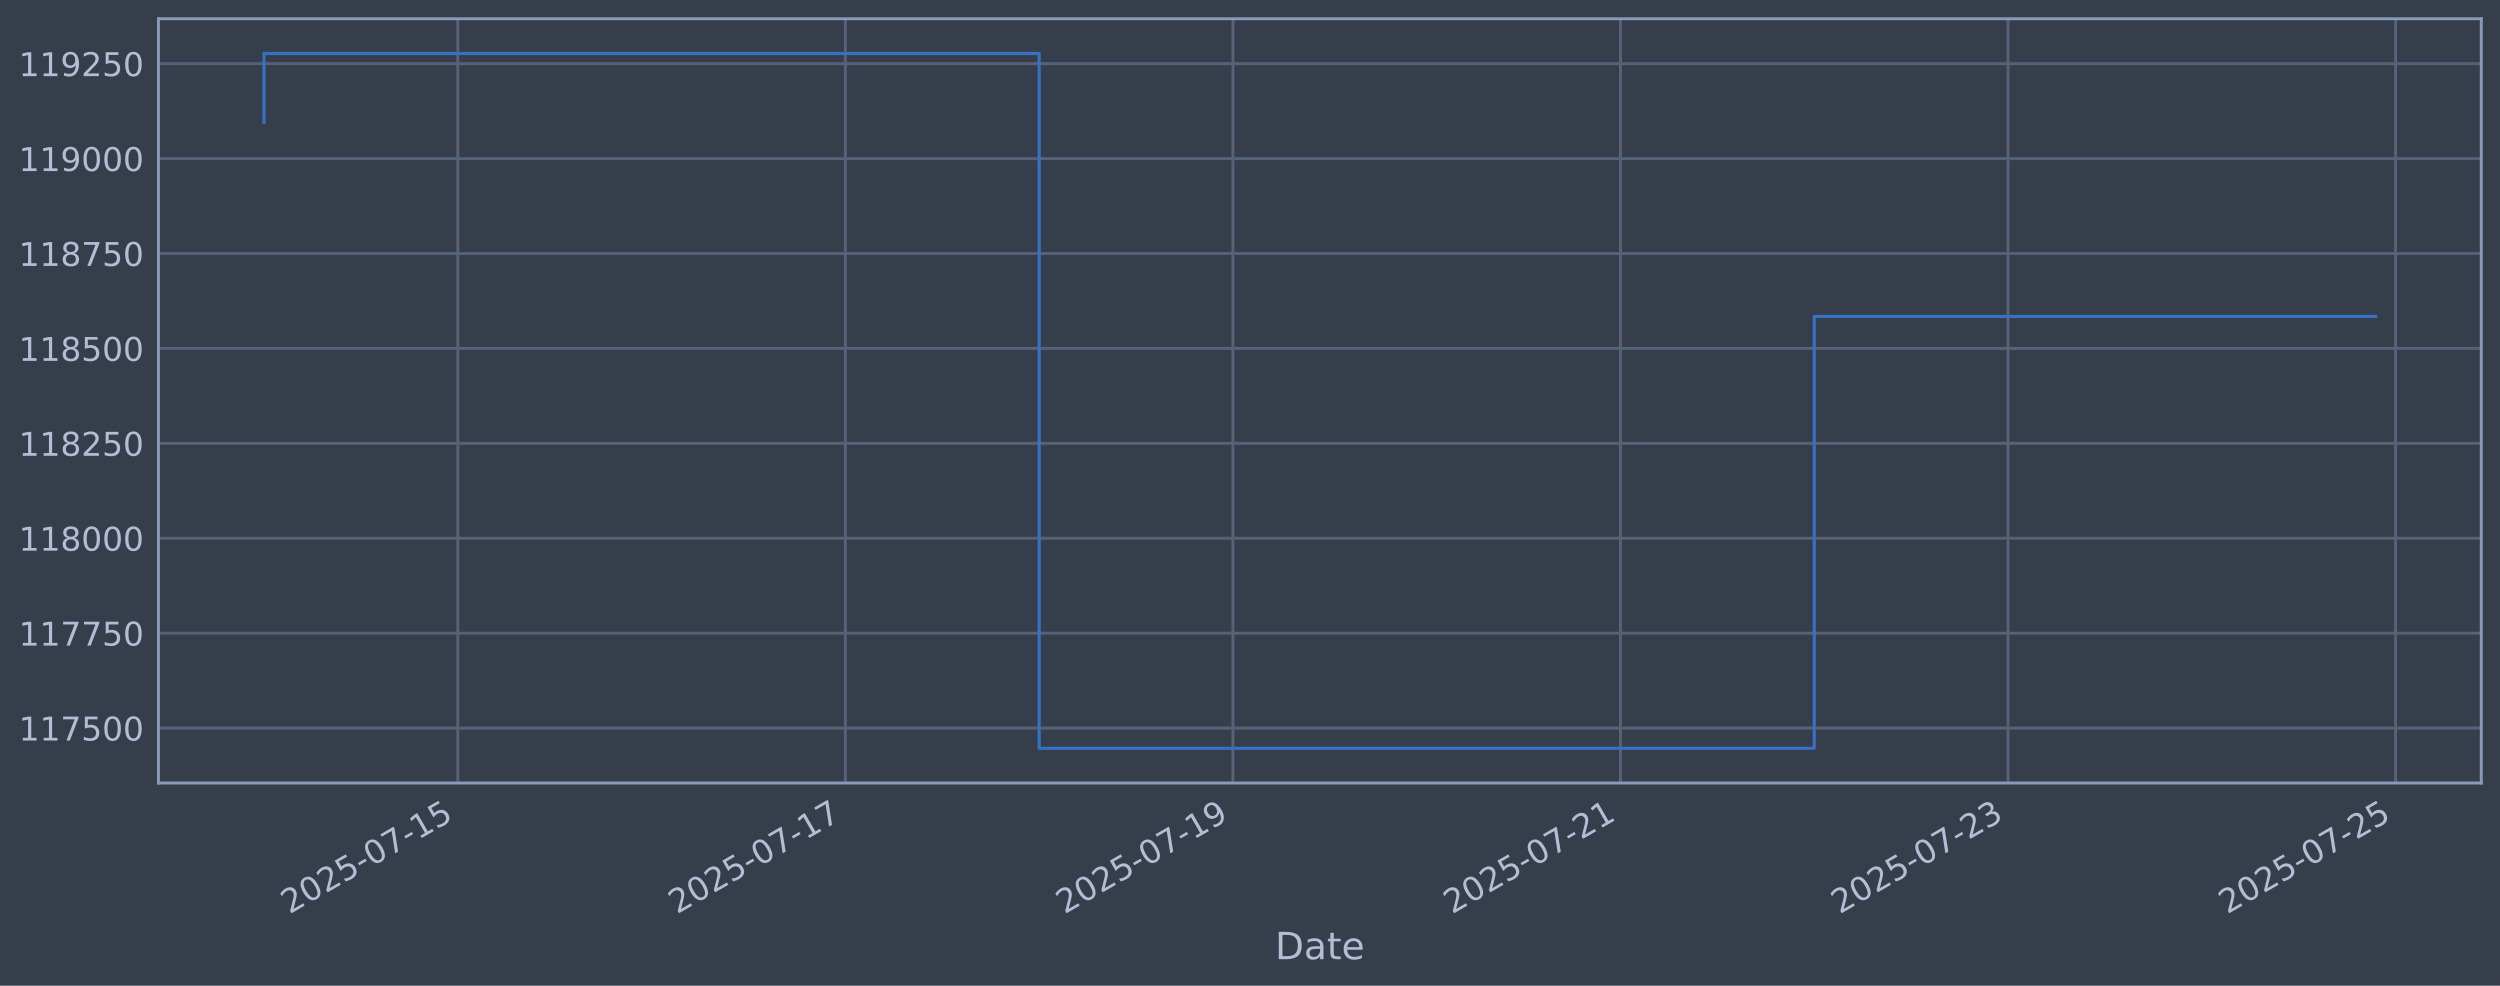
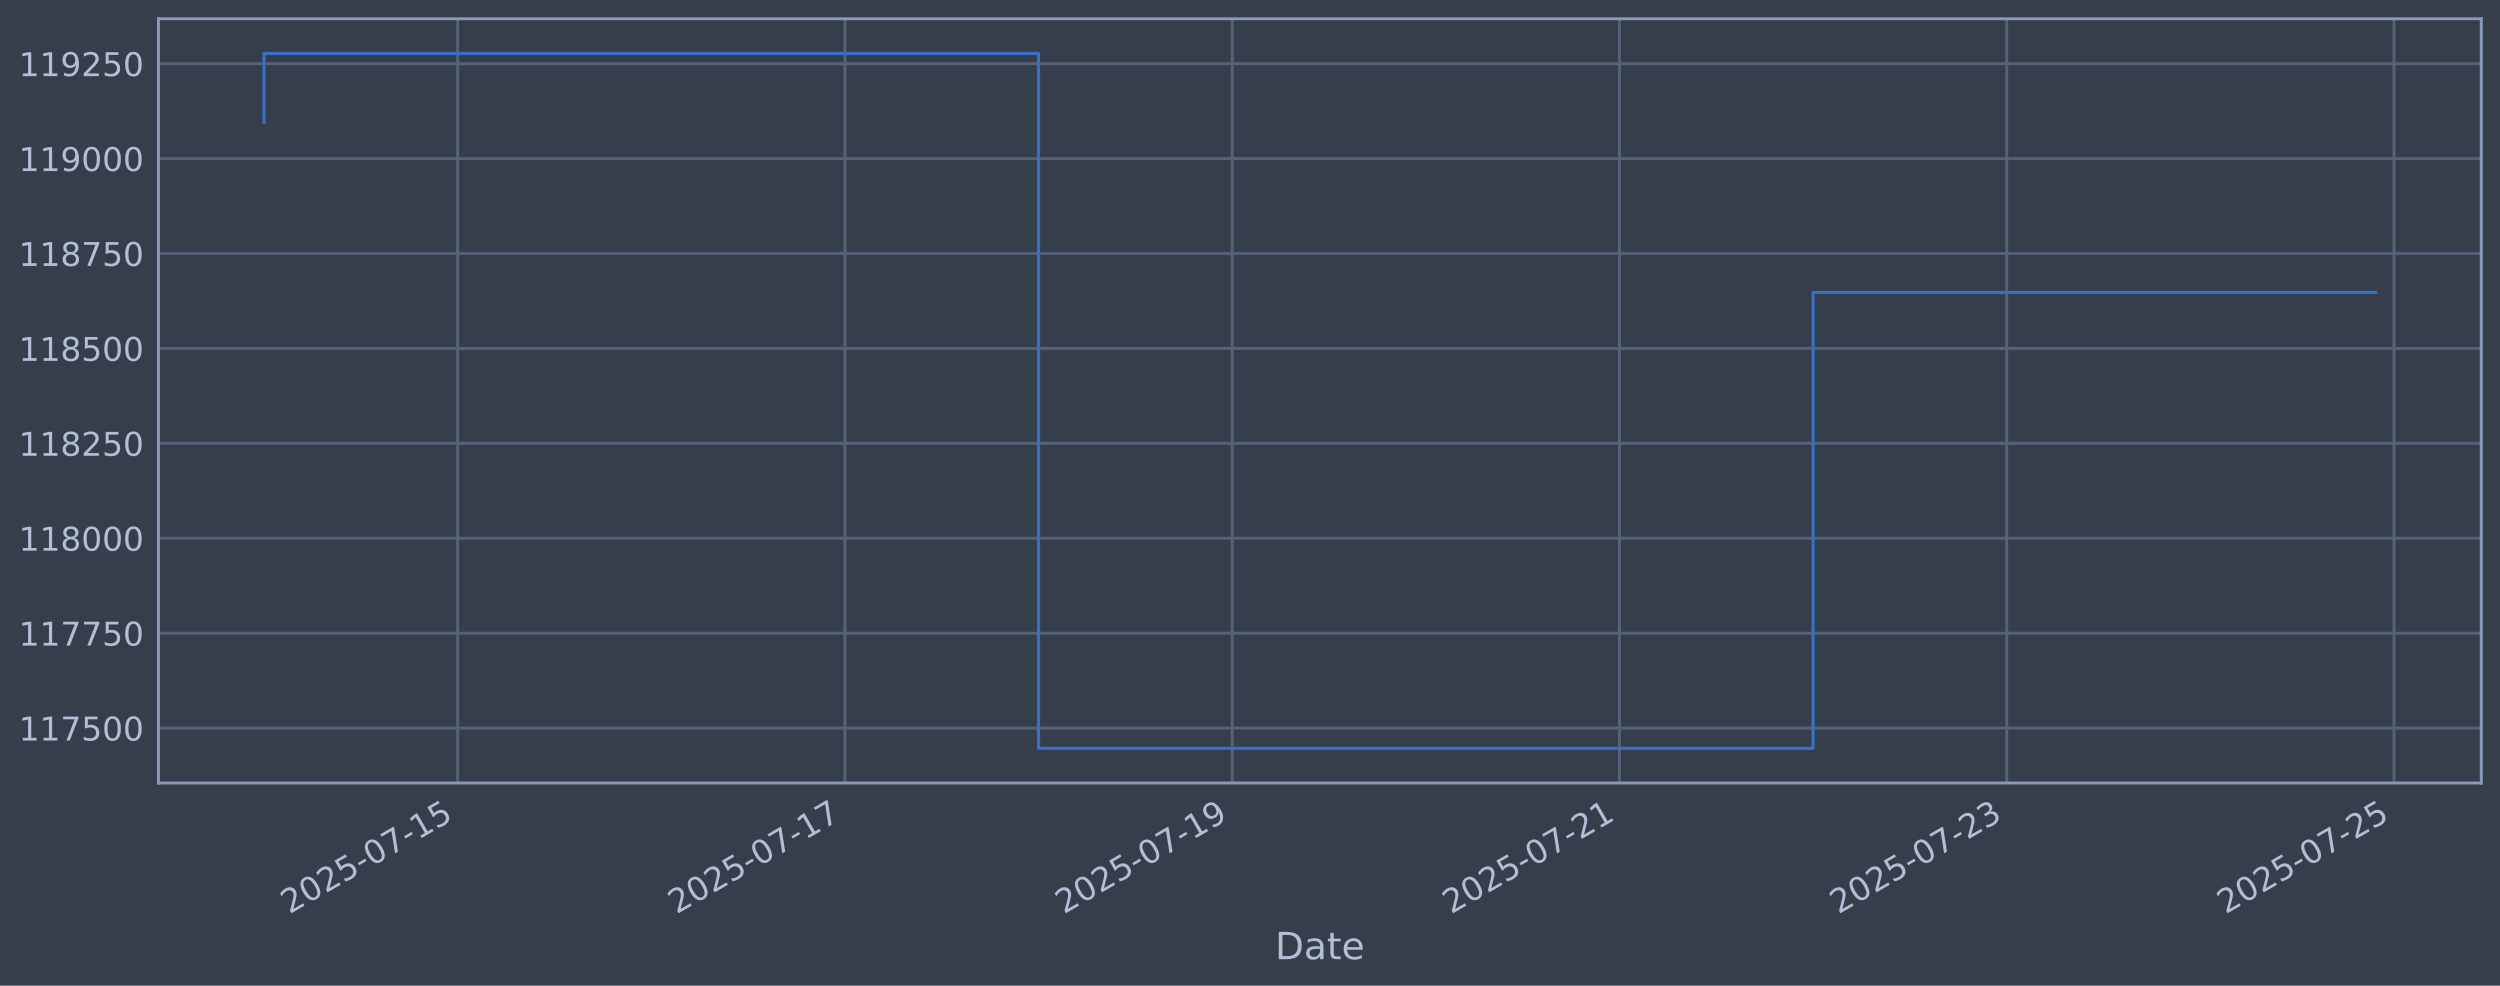
<svg xmlns="http://www.w3.org/2000/svg" xmlns:xlink="http://www.w3.org/1999/xlink" width="960.9pt" height="378.87pt" viewBox="0 0 960.9 378.87" version="1.1">
  <defs>
    <style type="text/css">*{stroke-linejoin: round; stroke-linecap: butt}</style>
  </defs>
  <g id="figure_1">
    <g id="patch_1">
      <path d="M 0 378.87  L 960.9 378.87  L 960.9 0  L 0 0  z " style="fill: #373e4b" />
    </g>
    <g id="axes_1">
      <g id="patch_2">
        <path d="M 60.901 300.96  L 953.701 300.96  L 953.701 7.2  L 60.901 7.2  z " style="fill: #373e4b" />
      </g>
      <g id="matplotlib.axis_1">
        <g id="xtick_1">
          <g id="line2d_1">
-             <path d="M 175.963 300.96  L 175.963 7.2  " clip-path="url(#pe1ed65a09b)" style="fill: none; stroke: #546379; stroke-width: 1.12; stroke-linecap: square" />
+             <path d="M 175.907 300.96  L 175.907 7.2  " clip-path="url(#pddc66d9bef)" style="fill: none; stroke: #546379; stroke-width: 1.12; stroke-linecap: square" />
          </g>
          <g id="line2d_2" />
          <g id="text_1">
-             <g style="fill: #b1bed6" transform="translate(111.2371 351.4642) rotate(-30) scale(0.126 -0.126)">
+             <g style="fill: #b1bed6" transform="translate(111.1815 351.4642) rotate(-30) scale(0.126 -0.126)">
              <defs>
                <path id="DejaVuSans-32" d="M 1228 531  L 3431 531  L 3431 0  L 469 0  L 469 531  Q 828 903 1448 1529  Q 2069 2156 2228 2338  Q 2531 2678 2651 2914  Q 2772 3150 2772 3378  Q 2772 3750 2511 3984  Q 2250 4219 1831 4219  Q 1534 4219 1204 4116  Q 875 4013 500 3803  L 500 4441  Q 881 4594 1212 4672  Q 1544 4750 1819 4750  Q 2544 4750 2975 4387  Q 3406 4025 3406 3419  Q 3406 3131 3298 2873  Q 3191 2616 2906 2266  Q 2828 2175 2409 1742  Q 1991 1309 1228 531  z " transform="scale(0.015625)" />
                <path id="DejaVuSans-30" d="M 2034 4250  Q 1547 4250 1301 3770  Q 1056 3291 1056 2328  Q 1056 1369 1301 889  Q 1547 409 2034 409  Q 2525 409 2770 889  Q 3016 1369 3016 2328  Q 3016 3291 2770 3770  Q 2525 4250 2034 4250  z M 2034 4750  Q 2819 4750 3233 4129  Q 3647 3509 3647 2328  Q 3647 1150 3233 529  Q 2819 -91 2034 -91  Q 1250 -91 836 529  Q 422 1150 422 2328  Q 422 3509 836 4129  Q 1250 4750 2034 4750  z " transform="scale(0.015625)" />
                <path id="DejaVuSans-35" d="M 691 4666  L 3169 4666  L 3169 4134  L 1269 4134  L 1269 2991  Q 1406 3038 1543 3061  Q 1681 3084 1819 3084  Q 2600 3084 3056 2656  Q 3513 2228 3513 1497  Q 3513 744 3044 326  Q 2575 -91 1722 -91  Q 1428 -91 1123 -41  Q 819 9 494 109  L 494 744  Q 775 591 1075 516  Q 1375 441 1709 441  Q 2250 441 2565 725  Q 2881 1009 2881 1497  Q 2881 1984 2565 2268  Q 2250 2553 1709 2553  Q 1456 2553 1204 2497  Q 953 2441 691 2322  L 691 4666  z " transform="scale(0.015625)" />
                <path id="DejaVuSans-2d" d="M 313 2009  L 1997 2009  L 1997 1497  L 313 1497  L 313 2009  z " transform="scale(0.015625)" />
                <path id="DejaVuSans-37" d="M 525 4666  L 3525 4666  L 3525 4397  L 1831 0  L 1172 0  L 2766 4134  L 525 4134  L 525 4666  z " transform="scale(0.015625)" />
                <path id="DejaVuSans-31" d="M 794 531  L 1825 531  L 1825 4091  L 703 3866  L 703 4441  L 1819 4666  L 2450 4666  L 2450 531  L 3481 531  L 3481 0  L 794 0  L 794 531  z " transform="scale(0.015625)" />
              </defs>
              <use xlink:href="#DejaVuSans-32" />
              <use xlink:href="#DejaVuSans-30" transform="translate(63.62305 0)" />
              <use xlink:href="#DejaVuSans-32" transform="translate(127.2461 0)" />
              <use xlink:href="#DejaVuSans-35" transform="translate(190.8691 0)" />
              <use xlink:href="#DejaVuSans-2d" transform="translate(254.4922 0)" />
              <use xlink:href="#DejaVuSans-30" transform="translate(290.5762 0)" />
              <use xlink:href="#DejaVuSans-37" transform="translate(354.1992 0)" />
              <use xlink:href="#DejaVuSans-2d" transform="translate(417.8223 0)" />
              <use xlink:href="#DejaVuSans-31" transform="translate(453.9062 0)" />
              <use xlink:href="#DejaVuSans-35" transform="translate(517.5293 0)" />
            </g>
          </g>
        </g>
        <g id="xtick_2">
          <g id="line2d_3">
-             <path d="M 324.923 300.96  L 324.923 7.2  " clip-path="url(#pe1ed65a09b)" style="fill: none; stroke: #546379; stroke-width: 1.12; stroke-linecap: square" />
+             <path d="M 324.756 300.96  L 324.756 7.2  " clip-path="url(#pddc66d9bef)" style="fill: none; stroke: #546379; stroke-width: 1.12; stroke-linecap: square" />
          </g>
          <g id="line2d_4" />
          <g id="text_2">
-             <g style="fill: #b1bed6" transform="translate(260.1976 351.4642) rotate(-30) scale(0.126 -0.126)">
+             <g style="fill: #b1bed6" transform="translate(260.0309 351.4642) rotate(-30) scale(0.126 -0.126)">
              <use xlink:href="#DejaVuSans-32" />
              <use xlink:href="#DejaVuSans-30" transform="translate(63.62305 0)" />
              <use xlink:href="#DejaVuSans-32" transform="translate(127.2461 0)" />
              <use xlink:href="#DejaVuSans-35" transform="translate(190.8691 0)" />
              <use xlink:href="#DejaVuSans-2d" transform="translate(254.4922 0)" />
              <use xlink:href="#DejaVuSans-30" transform="translate(290.5762 0)" />
              <use xlink:href="#DejaVuSans-37" transform="translate(354.1992 0)" />
              <use xlink:href="#DejaVuSans-2d" transform="translate(417.8223 0)" />
              <use xlink:href="#DejaVuSans-31" transform="translate(453.9062 0)" />
              <use xlink:href="#DejaVuSans-37" transform="translate(517.5293 0)" />
            </g>
          </g>
        </g>
        <g id="xtick_3">
          <g id="line2d_5">
-             <path d="M 473.884 300.96  L 473.884 7.2  " clip-path="url(#pe1ed65a09b)" style="fill: none; stroke: #546379; stroke-width: 1.12; stroke-linecap: square" />
+             <path d="M 473.606 300.96  L 473.606 7.2  " clip-path="url(#pddc66d9bef)" style="fill: none; stroke: #546379; stroke-width: 1.12; stroke-linecap: square" />
          </g>
          <g id="line2d_6" />
          <g id="text_3">
-             <g style="fill: #b1bed6" transform="translate(409.1581 351.4642) rotate(-30) scale(0.126 -0.126)">
+             <g style="fill: #b1bed6" transform="translate(408.8803 351.4642) rotate(-30) scale(0.126 -0.126)">
              <defs>
                <path id="DejaVuSans-39" d="M 703 97  L 703 672  Q 941 559 1184 500  Q 1428 441 1663 441  Q 2288 441 2617 861  Q 2947 1281 2994 2138  Q 2813 1869 2534 1725  Q 2256 1581 1919 1581  Q 1219 1581 811 2004  Q 403 2428 403 3163  Q 403 3881 828 4315  Q 1253 4750 1959 4750  Q 2769 4750 3195 4129  Q 3622 3509 3622 2328  Q 3622 1225 3098 567  Q 2575 -91 1691 -91  Q 1453 -91 1209 -44  Q 966 3 703 97  z M 1959 2075  Q 2384 2075 2632 2365  Q 2881 2656 2881 3163  Q 2881 3666 2632 3958  Q 2384 4250 1959 4250  Q 1534 4250 1286 3958  Q 1038 3666 1038 3163  Q 1038 2656 1286 2365  Q 1534 2075 1959 2075  z " transform="scale(0.015625)" />
              </defs>
              <use xlink:href="#DejaVuSans-32" />
              <use xlink:href="#DejaVuSans-30" transform="translate(63.62305 0)" />
              <use xlink:href="#DejaVuSans-32" transform="translate(127.2461 0)" />
              <use xlink:href="#DejaVuSans-35" transform="translate(190.8691 0)" />
              <use xlink:href="#DejaVuSans-2d" transform="translate(254.4922 0)" />
              <use xlink:href="#DejaVuSans-30" transform="translate(290.5762 0)" />
              <use xlink:href="#DejaVuSans-37" transform="translate(354.1992 0)" />
              <use xlink:href="#DejaVuSans-2d" transform="translate(417.8223 0)" />
              <use xlink:href="#DejaVuSans-31" transform="translate(453.9062 0)" />
              <use xlink:href="#DejaVuSans-39" transform="translate(517.5293 0)" />
            </g>
          </g>
        </g>
        <g id="xtick_4">
          <g id="line2d_7">
-             <path d="M 622.844 300.96  L 622.844 7.2  " clip-path="url(#pe1ed65a09b)" style="fill: none; stroke: #546379; stroke-width: 1.12; stroke-linecap: square" />
+             <path d="M 622.455 300.96  L 622.455 7.2  " clip-path="url(#pddc66d9bef)" style="fill: none; stroke: #546379; stroke-width: 1.12; stroke-linecap: square" />
          </g>
          <g id="line2d_8" />
          <g id="text_4">
-             <g style="fill: #b1bed6" transform="translate(558.1186 351.4642) rotate(-30) scale(0.126 -0.126)">
+             <g style="fill: #b1bed6" transform="translate(557.7297 351.4642) rotate(-30) scale(0.126 -0.126)">
              <use xlink:href="#DejaVuSans-32" />
              <use xlink:href="#DejaVuSans-30" transform="translate(63.62305 0)" />
              <use xlink:href="#DejaVuSans-32" transform="translate(127.2461 0)" />
              <use xlink:href="#DejaVuSans-35" transform="translate(190.8691 0)" />
              <use xlink:href="#DejaVuSans-2d" transform="translate(254.4922 0)" />
              <use xlink:href="#DejaVuSans-30" transform="translate(290.5762 0)" />
              <use xlink:href="#DejaVuSans-37" transform="translate(354.1992 0)" />
              <use xlink:href="#DejaVuSans-2d" transform="translate(417.8223 0)" />
              <use xlink:href="#DejaVuSans-32" transform="translate(453.9062 0)" />
              <use xlink:href="#DejaVuSans-31" transform="translate(517.5293 0)" />
            </g>
          </g>
        </g>
        <g id="xtick_5">
          <g id="line2d_9">
-             <path d="M 771.805 300.96  L 771.805 7.2  " clip-path="url(#pe1ed65a09b)" style="fill: none; stroke: #546379; stroke-width: 1.12; stroke-linecap: square" />
+             <path d="M 771.305 300.96  L 771.305 7.2  " clip-path="url(#pddc66d9bef)" style="fill: none; stroke: #546379; stroke-width: 1.12; stroke-linecap: square" />
          </g>
          <g id="line2d_10" />
          <g id="text_5">
-             <g style="fill: #b1bed6" transform="translate(707.0791 351.4642) rotate(-30) scale(0.126 -0.126)">
+             <g style="fill: #b1bed6" transform="translate(706.5791 351.4642) rotate(-30) scale(0.126 -0.126)">
              <defs>
                <path id="DejaVuSans-33" d="M 2597 2516  Q 3050 2419 3304 2112  Q 3559 1806 3559 1356  Q 3559 666 3084 287  Q 2609 -91 1734 -91  Q 1441 -91 1130 -33  Q 819 25 488 141  L 488 750  Q 750 597 1062 519  Q 1375 441 1716 441  Q 2309 441 2620 675  Q 2931 909 2931 1356  Q 2931 1769 2642 2001  Q 2353 2234 1838 2234  L 1294 2234  L 1294 2753  L 1863 2753  Q 2328 2753 2575 2939  Q 2822 3125 2822 3475  Q 2822 3834 2567 4026  Q 2313 4219 1838 4219  Q 1578 4219 1281 4162  Q 984 4106 628 3988  L 628 4550  Q 988 4650 1302 4700  Q 1616 4750 1894 4750  Q 2613 4750 3031 4423  Q 3450 4097 3450 3541  Q 3450 3153 3228 2886  Q 3006 2619 2597 2516  z " transform="scale(0.015625)" />
              </defs>
              <use xlink:href="#DejaVuSans-32" />
              <use xlink:href="#DejaVuSans-30" transform="translate(63.62305 0)" />
              <use xlink:href="#DejaVuSans-32" transform="translate(127.2461 0)" />
              <use xlink:href="#DejaVuSans-35" transform="translate(190.8691 0)" />
              <use xlink:href="#DejaVuSans-2d" transform="translate(254.4922 0)" />
              <use xlink:href="#DejaVuSans-30" transform="translate(290.5762 0)" />
              <use xlink:href="#DejaVuSans-37" transform="translate(354.1992 0)" />
              <use xlink:href="#DejaVuSans-2d" transform="translate(417.8223 0)" />
              <use xlink:href="#DejaVuSans-32" transform="translate(453.9062 0)" />
              <use xlink:href="#DejaVuSans-33" transform="translate(517.5293 0)" />
            </g>
          </g>
        </g>
        <g id="xtick_6">
          <g id="line2d_11">
-             <path d="M 920.765 300.96  L 920.765 7.2  " clip-path="url(#pe1ed65a09b)" style="fill: none; stroke: #546379; stroke-width: 1.12; stroke-linecap: square" />
+             <path d="M 920.154 300.96  L 920.154 7.2  " clip-path="url(#pddc66d9bef)" style="fill: none; stroke: #546379; stroke-width: 1.12; stroke-linecap: square" />
          </g>
          <g id="line2d_12" />
          <g id="text_6">
-             <g style="fill: #b1bed6" transform="translate(856.0396 351.4642) rotate(-30) scale(0.126 -0.126)">
+             <g style="fill: #b1bed6" transform="translate(855.4284 351.4642) rotate(-30) scale(0.126 -0.126)">
              <use xlink:href="#DejaVuSans-32" />
              <use xlink:href="#DejaVuSans-30" transform="translate(63.62305 0)" />
              <use xlink:href="#DejaVuSans-32" transform="translate(127.2461 0)" />
              <use xlink:href="#DejaVuSans-35" transform="translate(190.8691 0)" />
              <use xlink:href="#DejaVuSans-2d" transform="translate(254.4922 0)" />
              <use xlink:href="#DejaVuSans-30" transform="translate(290.5762 0)" />
              <use xlink:href="#DejaVuSans-37" transform="translate(354.1992 0)" />
              <use xlink:href="#DejaVuSans-2d" transform="translate(417.8223 0)" />
              <use xlink:href="#DejaVuSans-32" transform="translate(453.9062 0)" />
              <use xlink:href="#DejaVuSans-35" transform="translate(517.5293 0)" />
            </g>
          </g>
        </g>
        <g id="text_7">
          <g style="fill: #b1bed6" transform="translate(490.0914 368.6753) scale(0.144 -0.144)">
            <defs>
              <path id="DejaVuSans-44" d="M 1259 4147  L 1259 519  L 2022 519  Q 2988 519 3436 956  Q 3884 1394 3884 2338  Q 3884 3275 3436 3711  Q 2988 4147 2022 4147  L 1259 4147  z M 628 4666  L 1925 4666  Q 3281 4666 3915 4102  Q 4550 3538 4550 2338  Q 4550 1131 3912 565  Q 3275 0 1925 0  L 628 0  L 628 4666  z " transform="scale(0.015625)" />
              <path id="DejaVuSans-61" d="M 2194 1759  Q 1497 1759 1228 1600  Q 959 1441 959 1056  Q 959 750 1161 570  Q 1363 391 1709 391  Q 2188 391 2477 730  Q 2766 1069 2766 1631  L 2766 1759  L 2194 1759  z M 3341 1997  L 3341 0  L 2766 0  L 2766 531  Q 2569 213 2275 61  Q 1981 -91 1556 -91  Q 1019 -91 701 211  Q 384 513 384 1019  Q 384 1609 779 1909  Q 1175 2209 1959 2209  L 2766 2209  L 2766 2266  Q 2766 2663 2505 2880  Q 2244 3097 1772 3097  Q 1472 3097 1187 3025  Q 903 2953 641 2809  L 641 3341  Q 956 3463 1253 3523  Q 1550 3584 1831 3584  Q 2591 3584 2966 3190  Q 3341 2797 3341 1997  z " transform="scale(0.015625)" />
              <path id="DejaVuSans-74" d="M 1172 4494  L 1172 3500  L 2356 3500  L 2356 3053  L 1172 3053  L 1172 1153  Q 1172 725 1289 603  Q 1406 481 1766 481  L 2356 481  L 2356 0  L 1766 0  Q 1100 0 847 248  Q 594 497 594 1153  L 594 3053  L 172 3053  L 172 3500  L 594 3500  L 594 4494  L 1172 4494  z " transform="scale(0.015625)" />
              <path id="DejaVuSans-65" d="M 3597 1894  L 3597 1613  L 953 1613  Q 991 1019 1311 708  Q 1631 397 2203 397  Q 2534 397 2845 478  Q 3156 559 3463 722  L 3463 178  Q 3153 47 2828 -22  Q 2503 -91 2169 -91  Q 1331 -91 842 396  Q 353 884 353 1716  Q 353 2575 817 3079  Q 1281 3584 2069 3584  Q 2775 3584 3186 3129  Q 3597 2675 3597 1894  z M 3022 2063  Q 3016 2534 2758 2815  Q 2500 3097 2075 3097  Q 1594 3097 1305 2825  Q 1016 2553 972 2059  L 3022 2063  z " transform="scale(0.015625)" />
            </defs>
            <use xlink:href="#DejaVuSans-44" />
            <use xlink:href="#DejaVuSans-61" transform="translate(77.00195 0)" />
            <use xlink:href="#DejaVuSans-74" transform="translate(138.2812 0)" />
            <use xlink:href="#DejaVuSans-65" transform="translate(177.4902 0)" />
          </g>
        </g>
      </g>
      <g id="matplotlib.axis_2">
        <g id="ytick_1">
          <g id="line2d_13">
-             <path d="M 60.901 279.843  L 953.701 279.843  " clip-path="url(#pe1ed65a09b)" style="fill: none; stroke: #546379; stroke-width: 1.12; stroke-linecap: square" />
+             <path d="M 60.901 279.843  L 953.701 279.843  " clip-path="url(#pddc66d9bef)" style="fill: none; stroke: #546379; stroke-width: 1.12; stroke-linecap: square" />
          </g>
          <g id="line2d_14" />
          <g id="text_8">
            <g style="fill: #b1bed6" transform="translate(7.2 284.6295) scale(0.126 -0.126)">
              <use xlink:href="#DejaVuSans-31" />
              <use xlink:href="#DejaVuSans-31" transform="translate(63.62305 0)" />
              <use xlink:href="#DejaVuSans-37" transform="translate(127.2461 0)" />
              <use xlink:href="#DejaVuSans-35" transform="translate(190.8691 0)" />
              <use xlink:href="#DejaVuSans-30" transform="translate(254.4922 0)" />
              <use xlink:href="#DejaVuSans-30" transform="translate(318.1152 0)" />
            </g>
          </g>
        </g>
        <g id="ytick_2">
          <g id="line2d_15">
-             <path d="M 60.901 243.361  L 953.701 243.361  " clip-path="url(#pe1ed65a09b)" style="fill: none; stroke: #546379; stroke-width: 1.12; stroke-linecap: square" />
+             <path d="M 60.901 243.361  L 953.701 243.361  " clip-path="url(#pddc66d9bef)" style="fill: none; stroke: #546379; stroke-width: 1.12; stroke-linecap: square" />
          </g>
          <g id="line2d_16" />
          <g id="text_9">
            <g style="fill: #b1bed6" transform="translate(7.2 248.1479) scale(0.126 -0.126)">
              <use xlink:href="#DejaVuSans-31" />
              <use xlink:href="#DejaVuSans-31" transform="translate(63.62305 0)" />
              <use xlink:href="#DejaVuSans-37" transform="translate(127.2461 0)" />
              <use xlink:href="#DejaVuSans-37" transform="translate(190.8691 0)" />
              <use xlink:href="#DejaVuSans-35" transform="translate(254.4922 0)" />
              <use xlink:href="#DejaVuSans-30" transform="translate(318.1152 0)" />
            </g>
          </g>
        </g>
        <g id="ytick_3">
          <g id="line2d_17">
-             <path d="M 60.901 206.879  L 953.701 206.879  " clip-path="url(#pe1ed65a09b)" style="fill: none; stroke: #546379; stroke-width: 1.12; stroke-linecap: square" />
+             <path d="M 60.901 206.879  L 953.701 206.879  " clip-path="url(#pddc66d9bef)" style="fill: none; stroke: #546379; stroke-width: 1.12; stroke-linecap: square" />
          </g>
          <g id="line2d_18" />
          <g id="text_10">
            <g style="fill: #b1bed6" transform="translate(7.2 211.6662) scale(0.126 -0.126)">
              <defs>
                <path id="DejaVuSans-38" d="M 2034 2216  Q 1584 2216 1326 1975  Q 1069 1734 1069 1313  Q 1069 891 1326 650  Q 1584 409 2034 409  Q 2484 409 2743 651  Q 3003 894 3003 1313  Q 3003 1734 2745 1975  Q 2488 2216 2034 2216  z M 1403 2484  Q 997 2584 770 2862  Q 544 3141 544 3541  Q 544 4100 942 4425  Q 1341 4750 2034 4750  Q 2731 4750 3128 4425  Q 3525 4100 3525 3541  Q 3525 3141 3298 2862  Q 3072 2584 2669 2484  Q 3125 2378 3379 2068  Q 3634 1759 3634 1313  Q 3634 634 3220 271  Q 2806 -91 2034 -91  Q 1263 -91 848 271  Q 434 634 434 1313  Q 434 1759 690 2068  Q 947 2378 1403 2484  z M 1172 3481  Q 1172 3119 1398 2916  Q 1625 2713 2034 2713  Q 2441 2713 2670 2916  Q 2900 3119 2900 3481  Q 2900 3844 2670 4047  Q 2441 4250 2034 4250  Q 1625 4250 1398 4047  Q 1172 3844 1172 3481  z " transform="scale(0.015625)" />
              </defs>
              <use xlink:href="#DejaVuSans-31" />
              <use xlink:href="#DejaVuSans-31" transform="translate(63.62305 0)" />
              <use xlink:href="#DejaVuSans-38" transform="translate(127.2461 0)" />
              <use xlink:href="#DejaVuSans-30" transform="translate(190.8691 0)" />
              <use xlink:href="#DejaVuSans-30" transform="translate(254.4922 0)" />
              <use xlink:href="#DejaVuSans-30" transform="translate(318.1152 0)" />
            </g>
          </g>
        </g>
        <g id="ytick_4">
          <g id="line2d_19">
-             <path d="M 60.901 170.398  L 953.701 170.398  " clip-path="url(#pe1ed65a09b)" style="fill: none; stroke: #546379; stroke-width: 1.12; stroke-linecap: square" />
+             <path d="M 60.901 170.398  L 953.701 170.398  " clip-path="url(#pddc66d9bef)" style="fill: none; stroke: #546379; stroke-width: 1.12; stroke-linecap: square" />
          </g>
          <g id="line2d_20" />
          <g id="text_11">
            <g style="fill: #b1bed6" transform="translate(7.2 175.1845) scale(0.126 -0.126)">
              <use xlink:href="#DejaVuSans-31" />
              <use xlink:href="#DejaVuSans-31" transform="translate(63.62305 0)" />
              <use xlink:href="#DejaVuSans-38" transform="translate(127.2461 0)" />
              <use xlink:href="#DejaVuSans-32" transform="translate(190.8691 0)" />
              <use xlink:href="#DejaVuSans-35" transform="translate(254.4922 0)" />
              <use xlink:href="#DejaVuSans-30" transform="translate(318.1152 0)" />
            </g>
          </g>
        </g>
        <g id="ytick_5">
          <g id="line2d_21">
-             <path d="M 60.901 133.916  L 953.701 133.916  " clip-path="url(#pe1ed65a09b)" style="fill: none; stroke: #546379; stroke-width: 1.12; stroke-linecap: square" />
+             <path d="M 60.901 133.916  L 953.701 133.916  " clip-path="url(#pddc66d9bef)" style="fill: none; stroke: #546379; stroke-width: 1.12; stroke-linecap: square" />
          </g>
          <g id="line2d_22" />
          <g id="text_12">
            <g style="fill: #b1bed6" transform="translate(7.2 138.7029) scale(0.126 -0.126)">
              <use xlink:href="#DejaVuSans-31" />
              <use xlink:href="#DejaVuSans-31" transform="translate(63.62305 0)" />
              <use xlink:href="#DejaVuSans-38" transform="translate(127.2461 0)" />
              <use xlink:href="#DejaVuSans-35" transform="translate(190.8691 0)" />
              <use xlink:href="#DejaVuSans-30" transform="translate(254.4922 0)" />
              <use xlink:href="#DejaVuSans-30" transform="translate(318.1152 0)" />
            </g>
          </g>
        </g>
        <g id="ytick_6">
          <g id="line2d_23">
-             <path d="M 60.901 97.434  L 953.701 97.434  " clip-path="url(#pe1ed65a09b)" style="fill: none; stroke: #546379; stroke-width: 1.12; stroke-linecap: square" />
+             <path d="M 60.901 97.434  L 953.701 97.434  " clip-path="url(#pddc66d9bef)" style="fill: none; stroke: #546379; stroke-width: 1.12; stroke-linecap: square" />
          </g>
          <g id="line2d_24" />
          <g id="text_13">
            <g style="fill: #b1bed6" transform="translate(7.2 102.2212) scale(0.126 -0.126)">
              <use xlink:href="#DejaVuSans-31" />
              <use xlink:href="#DejaVuSans-31" transform="translate(63.62305 0)" />
              <use xlink:href="#DejaVuSans-38" transform="translate(127.2461 0)" />
              <use xlink:href="#DejaVuSans-37" transform="translate(190.8691 0)" />
              <use xlink:href="#DejaVuSans-35" transform="translate(254.4922 0)" />
              <use xlink:href="#DejaVuSans-30" transform="translate(318.1152 0)" />
            </g>
          </g>
        </g>
        <g id="ytick_7">
          <g id="line2d_25">
-             <path d="M 60.901 60.953  L 953.701 60.953  " clip-path="url(#pe1ed65a09b)" style="fill: none; stroke: #546379; stroke-width: 1.12; stroke-linecap: square" />
+             <path d="M 60.901 60.953  L 953.701 60.953  " clip-path="url(#pddc66d9bef)" style="fill: none; stroke: #546379; stroke-width: 1.12; stroke-linecap: square" />
          </g>
          <g id="line2d_26" />
          <g id="text_14">
            <g style="fill: #b1bed6" transform="translate(7.2 65.73954) scale(0.126 -0.126)">
              <use xlink:href="#DejaVuSans-31" />
              <use xlink:href="#DejaVuSans-31" transform="translate(63.62305 0)" />
              <use xlink:href="#DejaVuSans-39" transform="translate(127.2461 0)" />
              <use xlink:href="#DejaVuSans-30" transform="translate(190.8691 0)" />
              <use xlink:href="#DejaVuSans-30" transform="translate(254.4922 0)" />
              <use xlink:href="#DejaVuSans-30" transform="translate(318.1152 0)" />
            </g>
          </g>
        </g>
        <g id="ytick_8">
          <g id="line2d_27">
-             <path d="M 60.901 24.471  L 953.701 24.471  " clip-path="url(#pe1ed65a09b)" style="fill: none; stroke: #546379; stroke-width: 1.12; stroke-linecap: square" />
+             <path d="M 60.901 24.471  L 953.701 24.471  " clip-path="url(#pddc66d9bef)" style="fill: none; stroke: #546379; stroke-width: 1.12; stroke-linecap: square" />
          </g>
          <g id="line2d_28" />
          <g id="text_15">
            <g style="fill: #b1bed6" transform="translate(7.2 29.25787) scale(0.126 -0.126)">
              <use xlink:href="#DejaVuSans-31" />
              <use xlink:href="#DejaVuSans-31" transform="translate(63.62305 0)" />
              <use xlink:href="#DejaVuSans-39" transform="translate(127.2461 0)" />
              <use xlink:href="#DejaVuSans-32" transform="translate(190.8691 0)" />
              <use xlink:href="#DejaVuSans-35" transform="translate(254.4922 0)" />
              <use xlink:href="#DejaVuSans-30" transform="translate(318.1152 0)" />
            </g>
          </g>
        </g>
      </g>
      <g id="line2d_29">
-         <path d="M 101.482 47.033  L 101.482 20.553  L 399.403 20.553  L 399.403 287.607  L 697.324 287.607  L 697.324 121.624  L 913.119 121.624  " clip-path="url(#pe1ed65a09b)" style="fill: none; stroke: #3572c6; stroke-width: 1.2; stroke-linecap: square" />
+         <path d="M 101.482 47.033  L 101.482 20.553  L 399.181 20.553  L 399.181 287.607  L 696.88 287.607  L 696.88 112.404  L 913.119 112.404  " clip-path="url(#pddc66d9bef)" style="fill: none; stroke: #3572c6; stroke-width: 1.2; stroke-linecap: square" />
      </g>
      <g id="patch_3">
        <path d="M 60.901 300.96  L 60.901 7.2  " style="fill: none; stroke: #899ab8; stroke-width: 1.12; stroke-linejoin: miter; stroke-linecap: square" />
      </g>
      <g id="patch_4">
        <path d="M 953.701 300.96  L 953.701 7.2  " style="fill: none; stroke: #899ab8; stroke-width: 1.12; stroke-linejoin: miter; stroke-linecap: square" />
      </g>
      <g id="patch_5">
        <path d="M 60.901 300.96  L 953.701 300.96  " style="fill: none; stroke: #899ab8; stroke-width: 1.12; stroke-linejoin: miter; stroke-linecap: square" />
      </g>
      <g id="patch_6">
        <path d="M 60.901 7.2  L 953.701 7.2  " style="fill: none; stroke: #899ab8; stroke-width: 1.12; stroke-linejoin: miter; stroke-linecap: square" />
      </g>
    </g>
  </g>
  <defs>
-     <clipPath id="pe1ed65a09b">
+     <clipPath id="pddc66d9bef">
      <rect x="60.901" y="7.2" width="892.8" height="293.76" />
    </clipPath>
  </defs>
</svg>
